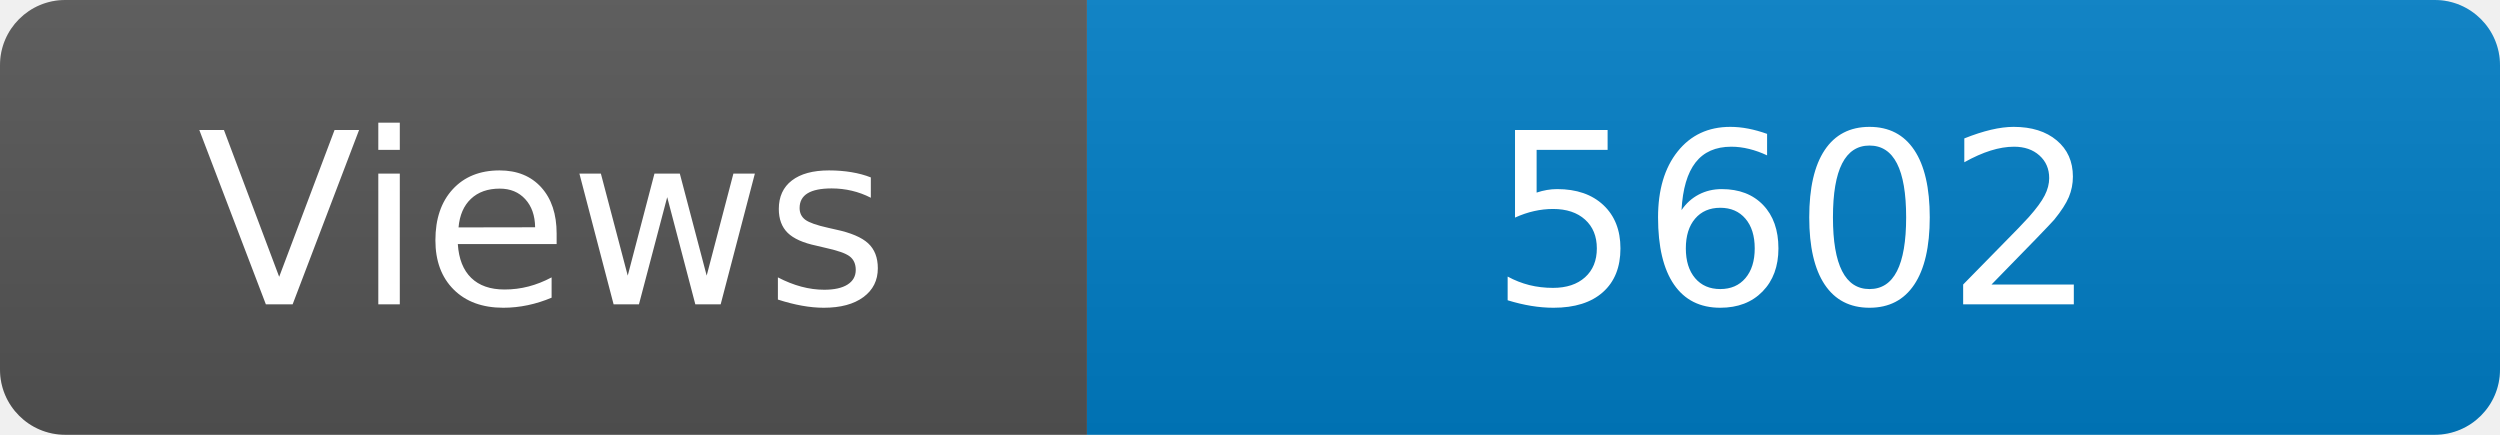
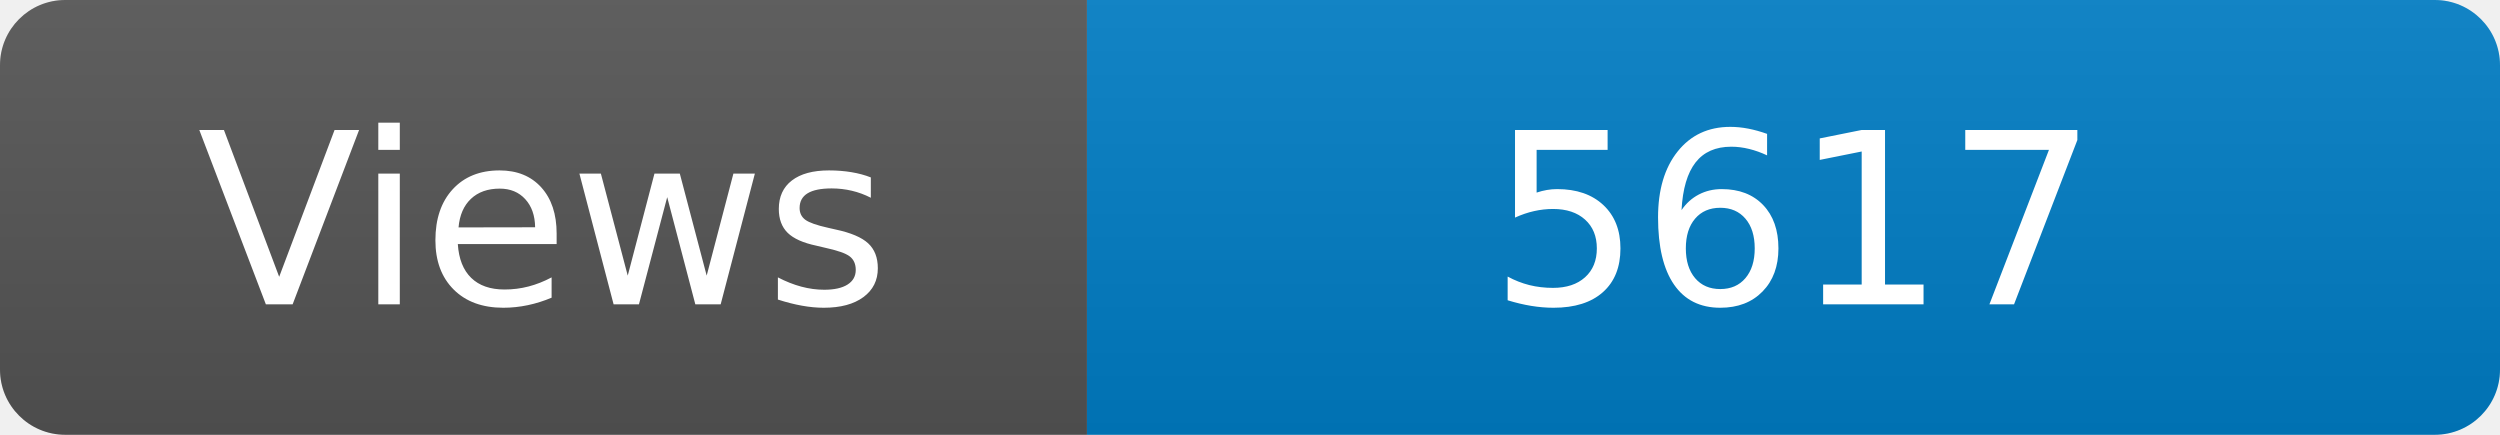
<svg xmlns="http://www.w3.org/2000/svg" width="115" height="20" role="img" aria-label="Maintained?: yes">
  <linearGradient id="s" x2="0" y2="100%">
    <stop offset="0" stop-color="#bbb" stop-opacity=".1" />
    <stop offset="1" stop-opacity=".1" />
  </linearGradient>
  <clipPath id="r">
    <rect width="115" height="20" rx="3" fill="#fff" />
  </clipPath>
  <g clip-path="url(#r)">
    <rect width="50" height="20" fill="#555" />
    <rect x="50" width="160" height="20" fill="#007ec6" />
    <rect width="115" height="20" fill="url(#s)" />
  </g>
  <g fill="#fff" text-anchor="middle" font-family="Verdana,Geneva,DejaVu Sans,sans-serif" font-size="110">
    <text x="250" y="140" transform="scale(.1)" fill="#fff">Views</text>
-     <text x="825" y="140" transform="scale(.1)" fill="#fff">5602</text>
+     <text x="825" y="140" transform="scale(.1)" fill="#fff">5617</text>
  </g>
</svg>
